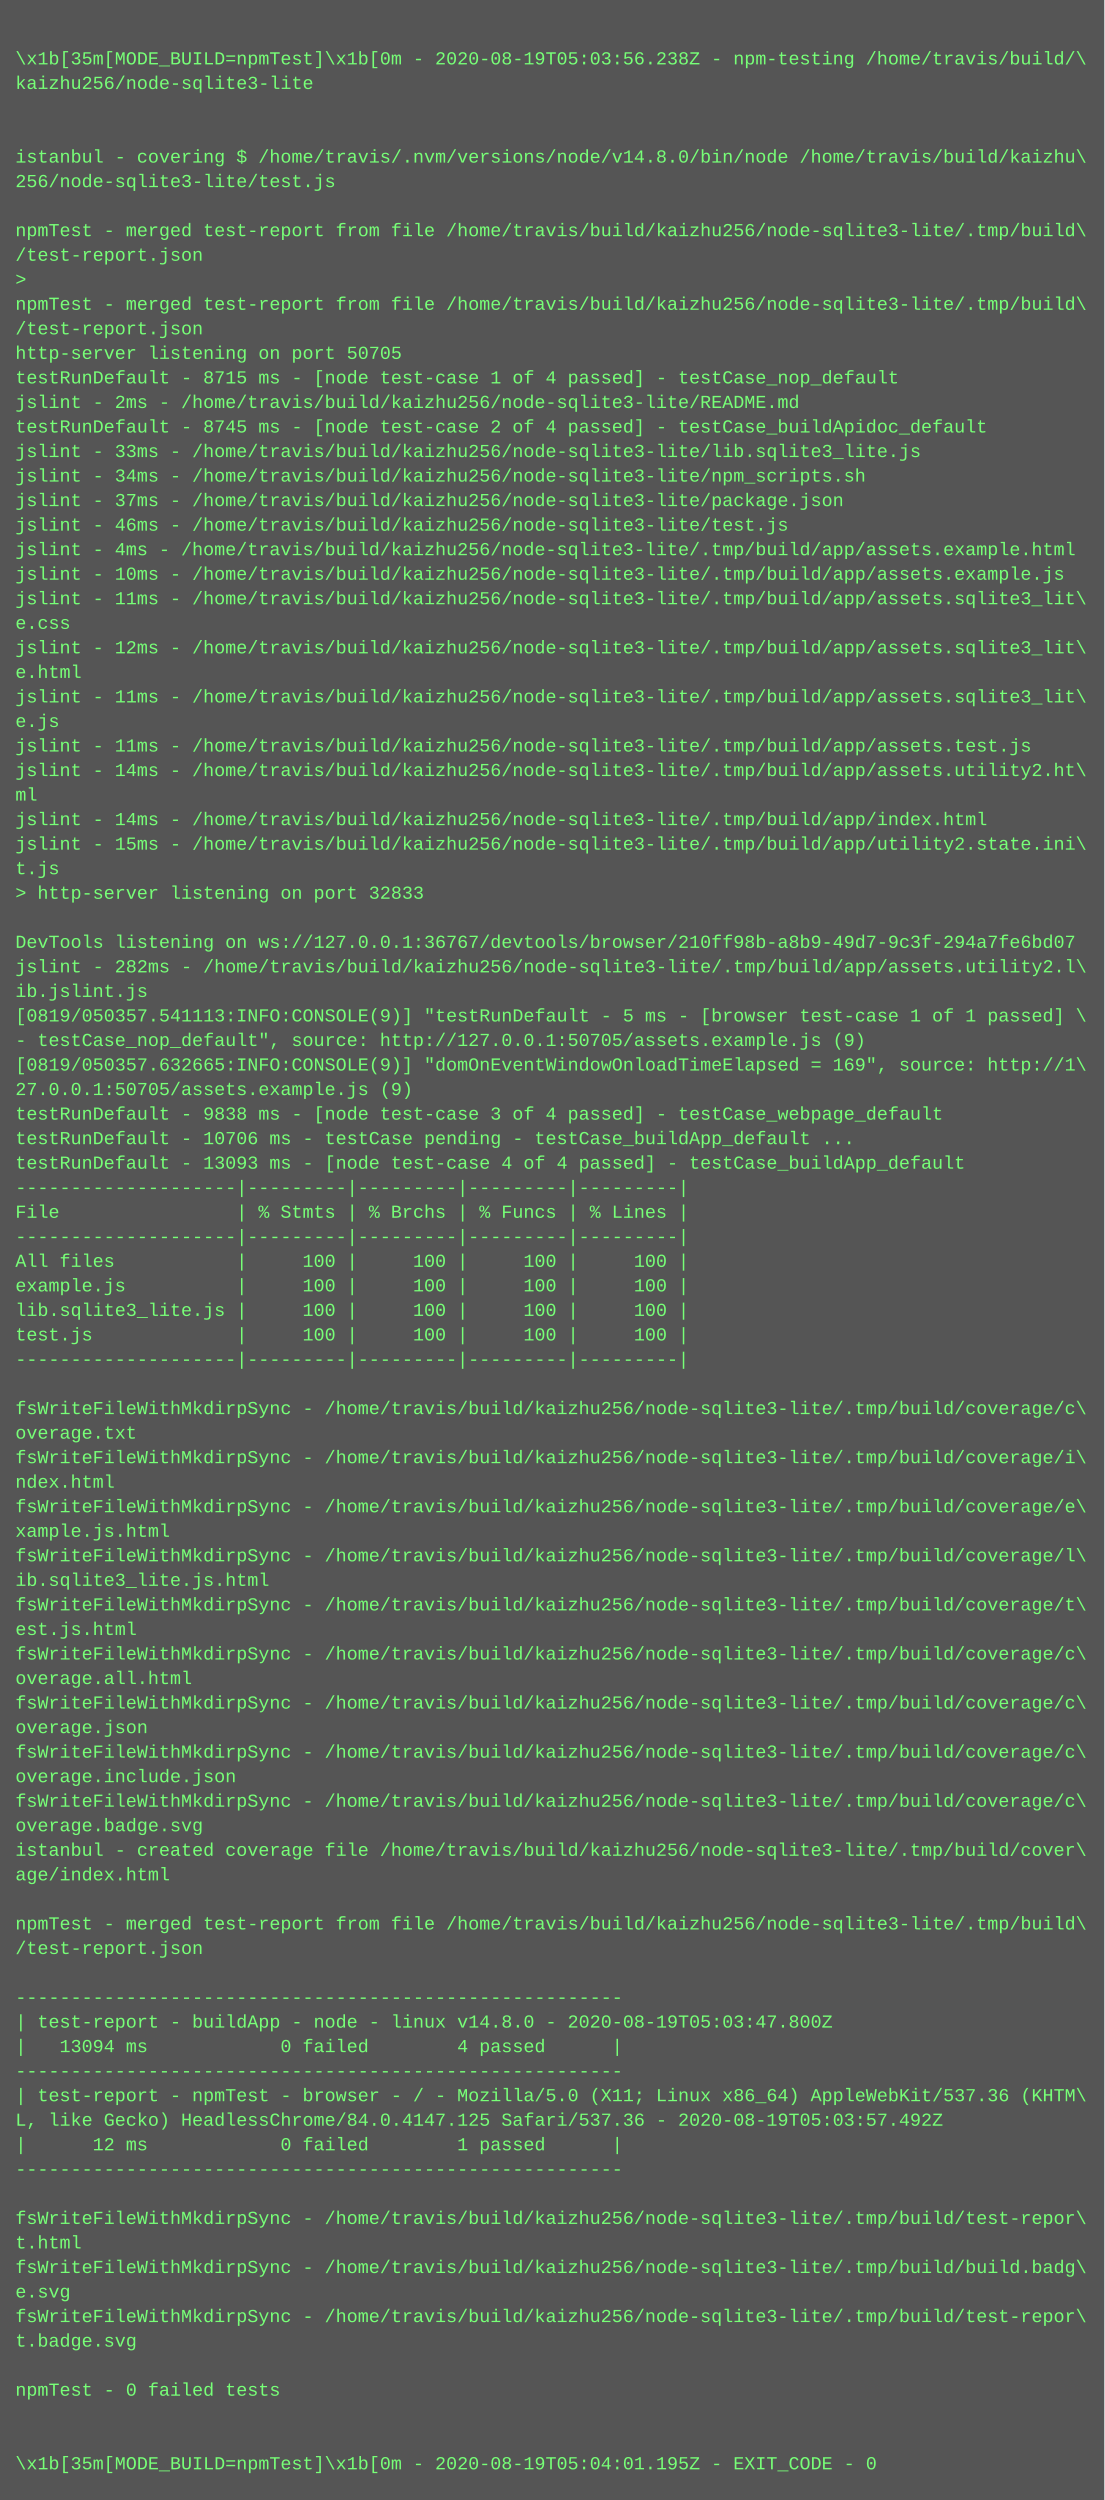
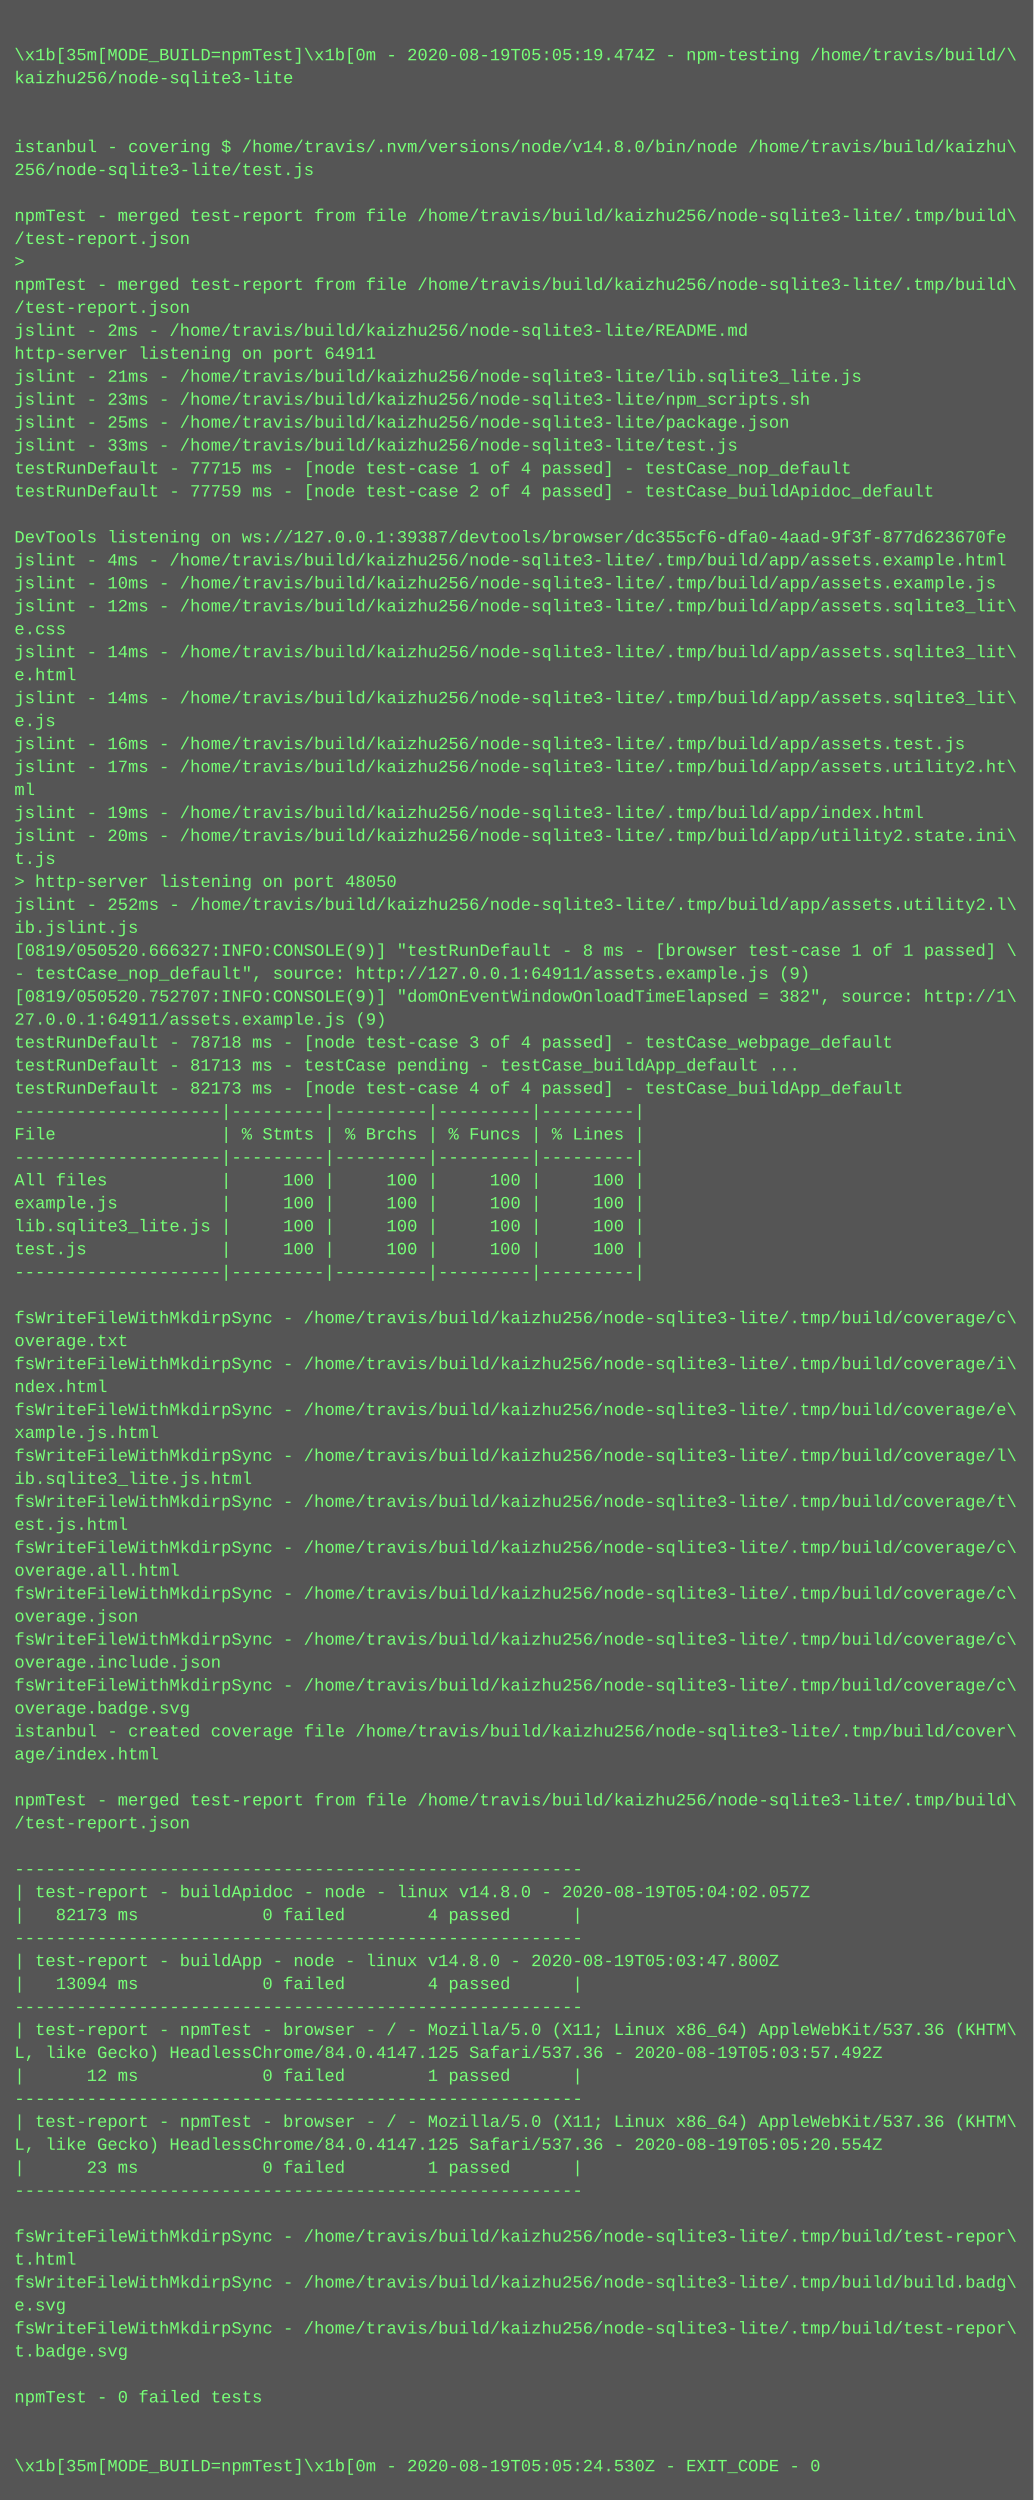
- <svg xmlns="http://www.w3.org/2000/svg" height="1630" width="720">
-   <rect height="1630" fill="#555" width="720" />
+ <svg xmlns="http://www.w3.org/2000/svg" height="1742" width="720">
+   <rect height="1742" fill="#555" width="720" />
  <text fill="#7f7" font-family="Courier New" font-size="12" xml:space="preserve">
    <tspan x="10" y="26" />
-     <tspan x="10" y="42">\x1b[35m[MODE_BUILD=npmTest]\x1b[0m - 2020-08-19T05:03:56.238Z - npm-testing /home/travis/build/\</tspan>
+     <tspan x="10" y="42">\x1b[35m[MODE_BUILD=npmTest]\x1b[0m - 2020-08-19T05:05:19.474Z - npm-testing /home/travis/build/\</tspan>
    <tspan x="10" y="58">kaizhu256/node-sqlite3-lite</tspan>
    <tspan x="10" y="74" />
    <tspan x="10" y="90" />
    <tspan x="10" y="106">istanbul - covering $ /home/travis/.nvm/versions/node/v14.8.0/bin/node /home/travis/build/kaizhu\</tspan>
    <tspan x="10" y="122">256/node-sqlite3-lite/test.js</tspan>
    <tspan x="10" y="138" />
    <tspan x="10" y="154">npmTest - merged test-report from file /home/travis/build/kaizhu256/node-sqlite3-lite/.tmp/build\</tspan>
    <tspan x="10" y="170">/test-report.json</tspan>
    <tspan x="10" y="186">&gt; </tspan>
    <tspan x="10" y="202">npmTest - merged test-report from file /home/travis/build/kaizhu256/node-sqlite3-lite/.tmp/build\</tspan>
    <tspan x="10" y="218">/test-report.json</tspan>
-     <tspan x="10" y="234">http-server listening on port 50705</tspan>
-     <tspan x="10" y="250">testRunDefault - 8715 ms - [node test-case 1 of 4 passed] - testCase_nop_default</tspan>
-     <tspan x="10" y="266">jslint - 2ms - /home/travis/build/kaizhu256/node-sqlite3-lite/README.md</tspan>
-     <tspan x="10" y="282">testRunDefault - 8745 ms - [node test-case 2 of 4 passed] - testCase_buildApidoc_default</tspan>
-     <tspan x="10" y="298">jslint - 33ms - /home/travis/build/kaizhu256/node-sqlite3-lite/lib.sqlite3_lite.js</tspan>
-     <tspan x="10" y="314">jslint - 34ms - /home/travis/build/kaizhu256/node-sqlite3-lite/npm_scripts.sh</tspan>
-     <tspan x="10" y="330">jslint - 37ms - /home/travis/build/kaizhu256/node-sqlite3-lite/package.json</tspan>
-     <tspan x="10" y="346">jslint - 46ms - /home/travis/build/kaizhu256/node-sqlite3-lite/test.js</tspan>
-     <tspan x="10" y="362">jslint - 4ms - /home/travis/build/kaizhu256/node-sqlite3-lite/.tmp/build/app/assets.example.html</tspan>
-     <tspan x="10" y="378">jslint - 10ms - /home/travis/build/kaizhu256/node-sqlite3-lite/.tmp/build/app/assets.example.js</tspan>
-     <tspan x="10" y="394">jslint - 11ms - /home/travis/build/kaizhu256/node-sqlite3-lite/.tmp/build/app/assets.sqlite3_lit\</tspan>
-     <tspan x="10" y="410">e.css</tspan>
+     <tspan x="10" y="234">jslint - 2ms - /home/travis/build/kaizhu256/node-sqlite3-lite/README.md</tspan>
+     <tspan x="10" y="250">http-server listening on port 64911</tspan>
+     <tspan x="10" y="266">jslint - 21ms - /home/travis/build/kaizhu256/node-sqlite3-lite/lib.sqlite3_lite.js</tspan>
+     <tspan x="10" y="282">jslint - 23ms - /home/travis/build/kaizhu256/node-sqlite3-lite/npm_scripts.sh</tspan>
+     <tspan x="10" y="298">jslint - 25ms - /home/travis/build/kaizhu256/node-sqlite3-lite/package.json</tspan>
+     <tspan x="10" y="314">jslint - 33ms - /home/travis/build/kaizhu256/node-sqlite3-lite/test.js</tspan>
+     <tspan x="10" y="330">testRunDefault - 77715 ms - [node test-case 1 of 4 passed] - testCase_nop_default</tspan>
+     <tspan x="10" y="346">testRunDefault - 77759 ms - [node test-case 2 of 4 passed] - testCase_buildApidoc_default</tspan>
+     <tspan x="10" y="362" />
+     <tspan x="10" y="378">DevTools listening on ws://127.0.0.1:39387/devtools/browser/dc355cf6-dfa0-4aad-9f3f-877d623670fe</tspan>
+     <tspan x="10" y="394">jslint - 4ms - /home/travis/build/kaizhu256/node-sqlite3-lite/.tmp/build/app/assets.example.html</tspan>
+     <tspan x="10" y="410">jslint - 10ms - /home/travis/build/kaizhu256/node-sqlite3-lite/.tmp/build/app/assets.example.js</tspan>
    <tspan x="10" y="426">jslint - 12ms - /home/travis/build/kaizhu256/node-sqlite3-lite/.tmp/build/app/assets.sqlite3_lit\</tspan>
-     <tspan x="10" y="442">e.html</tspan>
-     <tspan x="10" y="458">jslint - 11ms - /home/travis/build/kaizhu256/node-sqlite3-lite/.tmp/build/app/assets.sqlite3_lit\</tspan>
-     <tspan x="10" y="474">e.js</tspan>
-     <tspan x="10" y="490">jslint - 11ms - /home/travis/build/kaizhu256/node-sqlite3-lite/.tmp/build/app/assets.test.js</tspan>
-     <tspan x="10" y="506">jslint - 14ms - /home/travis/build/kaizhu256/node-sqlite3-lite/.tmp/build/app/assets.utility2.ht\</tspan>
-     <tspan x="10" y="522">ml</tspan>
-     <tspan x="10" y="538">jslint - 14ms - /home/travis/build/kaizhu256/node-sqlite3-lite/.tmp/build/app/index.html</tspan>
-     <tspan x="10" y="554">jslint - 15ms - /home/travis/build/kaizhu256/node-sqlite3-lite/.tmp/build/app/utility2.state.ini\</tspan>
-     <tspan x="10" y="570">t.js</tspan>
-     <tspan x="10" y="586">&gt; http-server listening on port 32833</tspan>
-     <tspan x="10" y="602" />
-     <tspan x="10" y="618">DevTools listening on ws://127.0.0.1:36767/devtools/browser/210ff98b-a8b9-49d7-9c3f-294a7fe6bd07</tspan>
-     <tspan x="10" y="634">jslint - 282ms - /home/travis/build/kaizhu256/node-sqlite3-lite/.tmp/build/app/assets.utility2.l\</tspan>
+     <tspan x="10" y="442">e.css</tspan>
+     <tspan x="10" y="458">jslint - 14ms - /home/travis/build/kaizhu256/node-sqlite3-lite/.tmp/build/app/assets.sqlite3_lit\</tspan>
+     <tspan x="10" y="474">e.html</tspan>
+     <tspan x="10" y="490">jslint - 14ms - /home/travis/build/kaizhu256/node-sqlite3-lite/.tmp/build/app/assets.sqlite3_lit\</tspan>
+     <tspan x="10" y="506">e.js</tspan>
+     <tspan x="10" y="522">jslint - 16ms - /home/travis/build/kaizhu256/node-sqlite3-lite/.tmp/build/app/assets.test.js</tspan>
+     <tspan x="10" y="538">jslint - 17ms - /home/travis/build/kaizhu256/node-sqlite3-lite/.tmp/build/app/assets.utility2.ht\</tspan>
+     <tspan x="10" y="554">ml</tspan>
+     <tspan x="10" y="570">jslint - 19ms - /home/travis/build/kaizhu256/node-sqlite3-lite/.tmp/build/app/index.html</tspan>
+     <tspan x="10" y="586">jslint - 20ms - /home/travis/build/kaizhu256/node-sqlite3-lite/.tmp/build/app/utility2.state.ini\</tspan>
+     <tspan x="10" y="602">t.js</tspan>
+     <tspan x="10" y="618">&gt; http-server listening on port 48050</tspan>
+     <tspan x="10" y="634">jslint - 252ms - /home/travis/build/kaizhu256/node-sqlite3-lite/.tmp/build/app/assets.utility2.l\</tspan>
    <tspan x="10" y="650">ib.jslint.js</tspan>
-     <tspan x="10" y="666">[0819/050357.541113:INFO:CONSOLE(9)] "testRunDefault - 5 ms - [browser test-case 1 of 1 passed] \</tspan>
-     <tspan x="10" y="682">- testCase_nop_default", source: http://127.0.0.1:50705/assets.example.js (9)</tspan>
-     <tspan x="10" y="698">[0819/050357.632665:INFO:CONSOLE(9)] "domOnEventWindowOnloadTimeElapsed = 169", source: http://1\</tspan>
-     <tspan x="10" y="714">27.0.0.1:50705/assets.example.js (9)</tspan>
-     <tspan x="10" y="730">testRunDefault - 9838 ms - [node test-case 3 of 4 passed] - testCase_webpage_default</tspan>
-     <tspan x="10" y="746">testRunDefault - 10706 ms - testCase pending - testCase_buildApp_default ...</tspan>
-     <tspan x="10" y="762">testRunDefault - 13093 ms - [node test-case 4 of 4 passed] - testCase_buildApp_default</tspan>
+     <tspan x="10" y="666">[0819/050520.666327:INFO:CONSOLE(9)] "testRunDefault - 8 ms - [browser test-case 1 of 1 passed] \</tspan>
+     <tspan x="10" y="682">- testCase_nop_default", source: http://127.0.0.1:64911/assets.example.js (9)</tspan>
+     <tspan x="10" y="698">[0819/050520.752707:INFO:CONSOLE(9)] "domOnEventWindowOnloadTimeElapsed = 382", source: http://1\</tspan>
+     <tspan x="10" y="714">27.0.0.1:64911/assets.example.js (9)</tspan>
+     <tspan x="10" y="730">testRunDefault - 78718 ms - [node test-case 3 of 4 passed] - testCase_webpage_default</tspan>
+     <tspan x="10" y="746">testRunDefault - 81713 ms - testCase pending - testCase_buildApp_default ...</tspan>
+     <tspan x="10" y="762">testRunDefault - 82173 ms - [node test-case 4 of 4 passed] - testCase_buildApp_default</tspan>
    <tspan x="10" y="778">--------------------|---------|---------|---------|---------|</tspan>
    <tspan x="10" y="794">File                | % Stmts | % Brchs | % Funcs | % Lines |</tspan>
    <tspan x="10" y="810">--------------------|---------|---------|---------|---------|</tspan>
    <tspan x="10" y="826">All files           |     100 |     100 |     100 |     100 |</tspan>
    <tspan x="10" y="842">example.js          |     100 |     100 |     100 |     100 |</tspan>
    <tspan x="10" y="858">lib.sqlite3_lite.js |     100 |     100 |     100 |     100 |</tspan>
    <tspan x="10" y="874">test.js             |     100 |     100 |     100 |     100 |</tspan>
    <tspan x="10" y="890">--------------------|---------|---------|---------|---------|</tspan>
    <tspan x="10" y="906" />
    <tspan x="10" y="922">fsWriteFileWithMkdirpSync - /home/travis/build/kaizhu256/node-sqlite3-lite/.tmp/build/coverage/c\</tspan>
    <tspan x="10" y="938">overage.txt</tspan>
    <tspan x="10" y="954">fsWriteFileWithMkdirpSync - /home/travis/build/kaizhu256/node-sqlite3-lite/.tmp/build/coverage/i\</tspan>
    <tspan x="10" y="970">ndex.html</tspan>
    <tspan x="10" y="986">fsWriteFileWithMkdirpSync - /home/travis/build/kaizhu256/node-sqlite3-lite/.tmp/build/coverage/e\</tspan>
    <tspan x="10" y="1002">xample.js.html</tspan>
    <tspan x="10" y="1018">fsWriteFileWithMkdirpSync - /home/travis/build/kaizhu256/node-sqlite3-lite/.tmp/build/coverage/l\</tspan>
    <tspan x="10" y="1034">ib.sqlite3_lite.js.html</tspan>
    <tspan x="10" y="1050">fsWriteFileWithMkdirpSync - /home/travis/build/kaizhu256/node-sqlite3-lite/.tmp/build/coverage/t\</tspan>
    <tspan x="10" y="1066">est.js.html</tspan>
    <tspan x="10" y="1082">fsWriteFileWithMkdirpSync - /home/travis/build/kaizhu256/node-sqlite3-lite/.tmp/build/coverage/c\</tspan>
    <tspan x="10" y="1098">overage.all.html</tspan>
    <tspan x="10" y="1114">fsWriteFileWithMkdirpSync - /home/travis/build/kaizhu256/node-sqlite3-lite/.tmp/build/coverage/c\</tspan>
    <tspan x="10" y="1130">overage.json</tspan>
    <tspan x="10" y="1146">fsWriteFileWithMkdirpSync - /home/travis/build/kaizhu256/node-sqlite3-lite/.tmp/build/coverage/c\</tspan>
    <tspan x="10" y="1162">overage.include.json</tspan>
    <tspan x="10" y="1178">fsWriteFileWithMkdirpSync - /home/travis/build/kaizhu256/node-sqlite3-lite/.tmp/build/coverage/c\</tspan>
    <tspan x="10" y="1194">overage.badge.svg</tspan>
    <tspan x="10" y="1210">istanbul - created coverage file /home/travis/build/kaizhu256/node-sqlite3-lite/.tmp/build/cover\</tspan>
    <tspan x="10" y="1226">age/index.html</tspan>
    <tspan x="10" y="1242" />
    <tspan x="10" y="1258">npmTest - merged test-report from file /home/travis/build/kaizhu256/node-sqlite3-lite/.tmp/build\</tspan>
    <tspan x="10" y="1274">/test-report.json</tspan>
    <tspan x="10" y="1290" />
    <tspan x="10" y="1306">-------------------------------------------------------</tspan>
-     <tspan x="10" y="1322">| test-report - buildApp - node - linux v14.8.0 - 2020-08-19T05:03:47.800Z</tspan>
-     <tspan x="10" y="1338">|   13094 ms            0 failed        4 passed      |</tspan>
+     <tspan x="10" y="1322">| test-report - buildApidoc - node - linux v14.8.0 - 2020-08-19T05:04:02.057Z</tspan>
+     <tspan x="10" y="1338">|   82173 ms            0 failed        4 passed      |</tspan>
    <tspan x="10" y="1354">-------------------------------------------------------</tspan>
-     <tspan x="10" y="1370">| test-report - npmTest - browser - / - Mozilla/5.0 (X11; Linux x86_64) AppleWebKit/537.36 (KHTM\</tspan>
-     <tspan x="10" y="1386">L, like Gecko) HeadlessChrome/84.0.4147.125 Safari/537.36 - 2020-08-19T05:03:57.492Z</tspan>
-     <tspan x="10" y="1402">|      12 ms            0 failed        1 passed      |</tspan>
-     <tspan x="10" y="1418">-------------------------------------------------------</tspan>
-     <tspan x="10" y="1434" />
-     <tspan x="10" y="1450">fsWriteFileWithMkdirpSync - /home/travis/build/kaizhu256/node-sqlite3-lite/.tmp/build/test-repor\</tspan>
-     <tspan x="10" y="1466">t.html</tspan>
-     <tspan x="10" y="1482">fsWriteFileWithMkdirpSync - /home/travis/build/kaizhu256/node-sqlite3-lite/.tmp/build/build.badg\</tspan>
-     <tspan x="10" y="1498">e.svg</tspan>
-     <tspan x="10" y="1514">fsWriteFileWithMkdirpSync - /home/travis/build/kaizhu256/node-sqlite3-lite/.tmp/build/test-repor\</tspan>
-     <tspan x="10" y="1530">t.badge.svg</tspan>
+     <tspan x="10" y="1370">| test-report - buildApp - node - linux v14.8.0 - 2020-08-19T05:03:47.800Z</tspan>
+     <tspan x="10" y="1386">|   13094 ms            0 failed        4 passed      |</tspan>
+     <tspan x="10" y="1402">-------------------------------------------------------</tspan>
+     <tspan x="10" y="1418">| test-report - npmTest - browser - / - Mozilla/5.0 (X11; Linux x86_64) AppleWebKit/537.36 (KHTM\</tspan>
+     <tspan x="10" y="1434">L, like Gecko) HeadlessChrome/84.0.4147.125 Safari/537.36 - 2020-08-19T05:03:57.492Z</tspan>
+     <tspan x="10" y="1450">|      12 ms            0 failed        1 passed      |</tspan>
+     <tspan x="10" y="1466">-------------------------------------------------------</tspan>
+     <tspan x="10" y="1482">| test-report - npmTest - browser - / - Mozilla/5.0 (X11; Linux x86_64) AppleWebKit/537.36 (KHTM\</tspan>
+     <tspan x="10" y="1498">L, like Gecko) HeadlessChrome/84.0.4147.125 Safari/537.36 - 2020-08-19T05:05:20.554Z</tspan>
+     <tspan x="10" y="1514">|      23 ms            0 failed        1 passed      |</tspan>
+     <tspan x="10" y="1530">-------------------------------------------------------</tspan>
    <tspan x="10" y="1546" />
-     <tspan x="10" y="1562">npmTest - 0 failed tests</tspan>
-     <tspan x="10" y="1578" />
-     <tspan x="10" y="1594" />
-     <tspan x="10" y="1610">\x1b[35m[MODE_BUILD=npmTest]\x1b[0m - 2020-08-19T05:04:01.195Z - EXIT_CODE - 0</tspan>
+     <tspan x="10" y="1562">fsWriteFileWithMkdirpSync - /home/travis/build/kaizhu256/node-sqlite3-lite/.tmp/build/test-repor\</tspan>
+     <tspan x="10" y="1578">t.html</tspan>
+     <tspan x="10" y="1594">fsWriteFileWithMkdirpSync - /home/travis/build/kaizhu256/node-sqlite3-lite/.tmp/build/build.badg\</tspan>
+     <tspan x="10" y="1610">e.svg</tspan>
+     <tspan x="10" y="1626">fsWriteFileWithMkdirpSync - /home/travis/build/kaizhu256/node-sqlite3-lite/.tmp/build/test-repor\</tspan>
+     <tspan x="10" y="1642">t.badge.svg</tspan>
+     <tspan x="10" y="1658" />
+     <tspan x="10" y="1674">npmTest - 0 failed tests</tspan>
+     <tspan x="10" y="1690" />
+     <tspan x="10" y="1706" />
+     <tspan x="10" y="1722">\x1b[35m[MODE_BUILD=npmTest]\x1b[0m - 2020-08-19T05:05:24.530Z - EXIT_CODE - 0</tspan>
  </text>
</svg>
